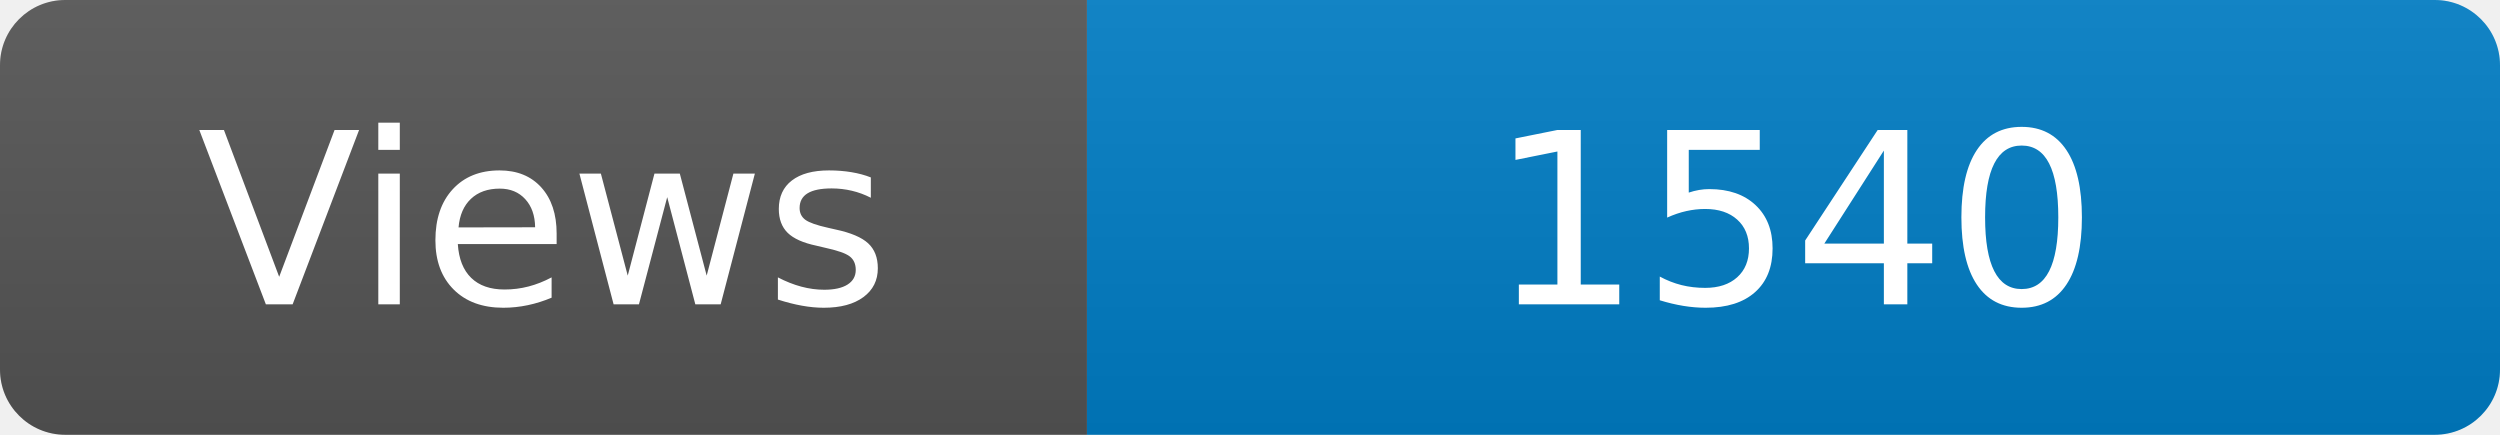
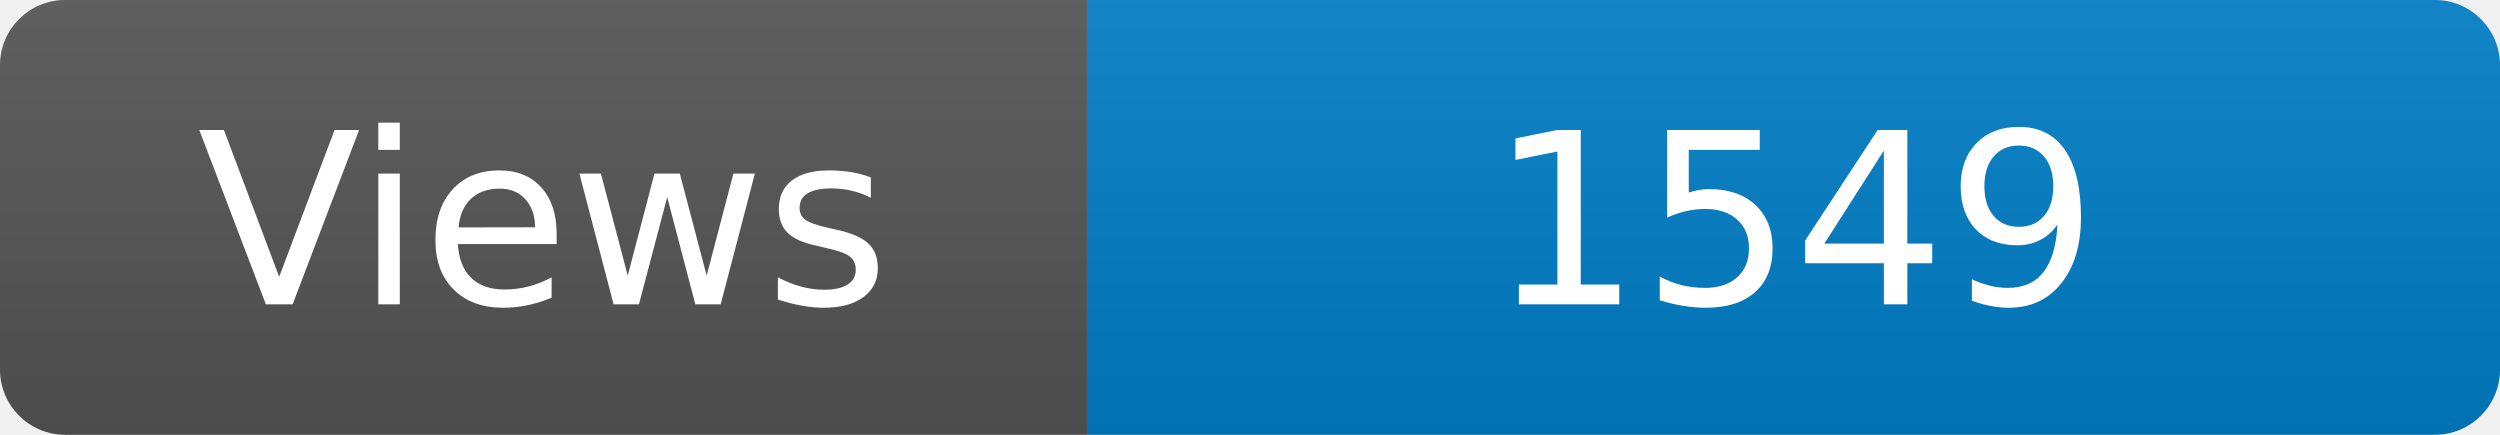
<svg xmlns="http://www.w3.org/2000/svg" width="115" height="20" role="img" aria-label="Maintained?: yes">
  <linearGradient id="s" x2="0" y2="100%">
    <stop offset="0" stop-color="#bbb" stop-opacity=".1" />
    <stop offset="1" stop-opacity=".1" />
  </linearGradient>
  <clipPath id="r">
    <rect width="115" height="20" rx="3" fill="#fff" />
  </clipPath>
  <g clip-path="url(#r)">
    <rect width="50" height="20" fill="#555" />
    <rect x="50" width="160" height="20" fill="#007ec6" />
    <rect width="115" height="20" fill="url(#s)" />
  </g>
  <g fill="#fff" text-anchor="middle" font-family="Verdana,Geneva,DejaVu Sans,sans-serif" font-size="110">
    <text x="250" y="140" transform="scale(.1)" fill="#fff">Views</text>
-     <text x="825" y="140" transform="scale(.1)" fill="#fff">1540</text>
+     <text x="825" y="140" transform="scale(.1)" fill="#fff">1549</text>
  </g>
</svg>
